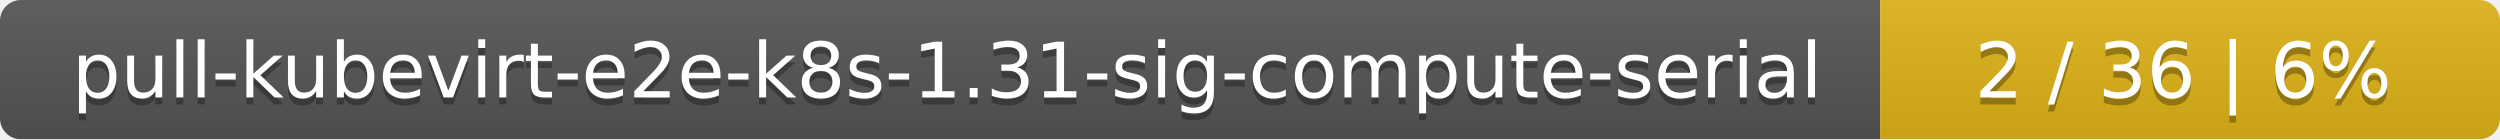
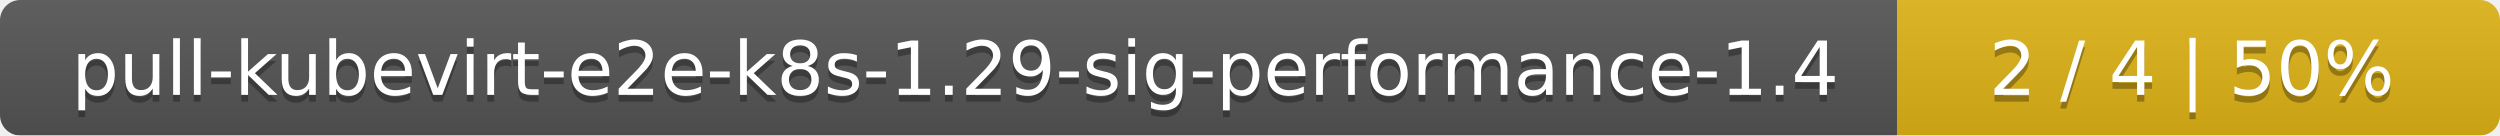
- <svg xmlns="http://www.w3.org/2000/svg" width="359" height="20">
+ <svg xmlns="http://www.w3.org/2000/svg" width="369" height="20">
  <linearGradient id="smooth" x2="0" y2="100%">
    <stop offset="0" stop-color="#bbb" stop-opacity=".1" />
    <stop offset="1" stop-opacity=".1" />
  </linearGradient>
  <mask id="round">
-     <rect width="359" height="20" rx="3" fill="#fff" />
+     <rect width="369" height="20" rx="3" fill="#fff" />
  </mask>
  <g mask="url(#round)">
-     <rect width="270" height="20" fill="#555" />
-     <rect x="270" width="89" height="20" fill="#dfb317" />
-     <rect width="359" height="20" fill="url(#smooth)" />
+     <rect width="280" height="20" fill="#555" />
+     <rect x="280" width="89" height="20" fill="#dfb317" />
+     <rect width="369" height="20" fill="url(#smooth)" />
  </g>
  <g fill="#fff" text-anchor="middle" font-family="DejaVu Sans,Verdana,Geneva,sans-serif" font-size="11">
-     <text x="136" y="15" fill="#010101" fill-opacity=".3">pull-kubevirt-e2e-k8s-1.31-sig-compute-serial</text>
-     <text x="136" y="14">pull-kubevirt-e2e-k8s-1.31-sig-compute-serial</text>
-     <text x="313.5" y="15" fill="#010101" fill-opacity=".3">2 / 36    |    6%</text>
-     <text x="313.5" y="14">2 / 36    |    6%</text>
+     <text x="141" y="15" fill="#010101" fill-opacity=".3">pull-kubevirt-e2e-k8s-1.29-sig-performance-1.4</text>
+     <text x="141" y="14">pull-kubevirt-e2e-k8s-1.29-sig-performance-1.4</text>
+     <text x="323.5" y="15" fill="#010101" fill-opacity=".3">2 / 4    |    50%</text>
+     <text x="323.5" y="14">2 / 4    |    50%</text>
  </g>
</svg>
